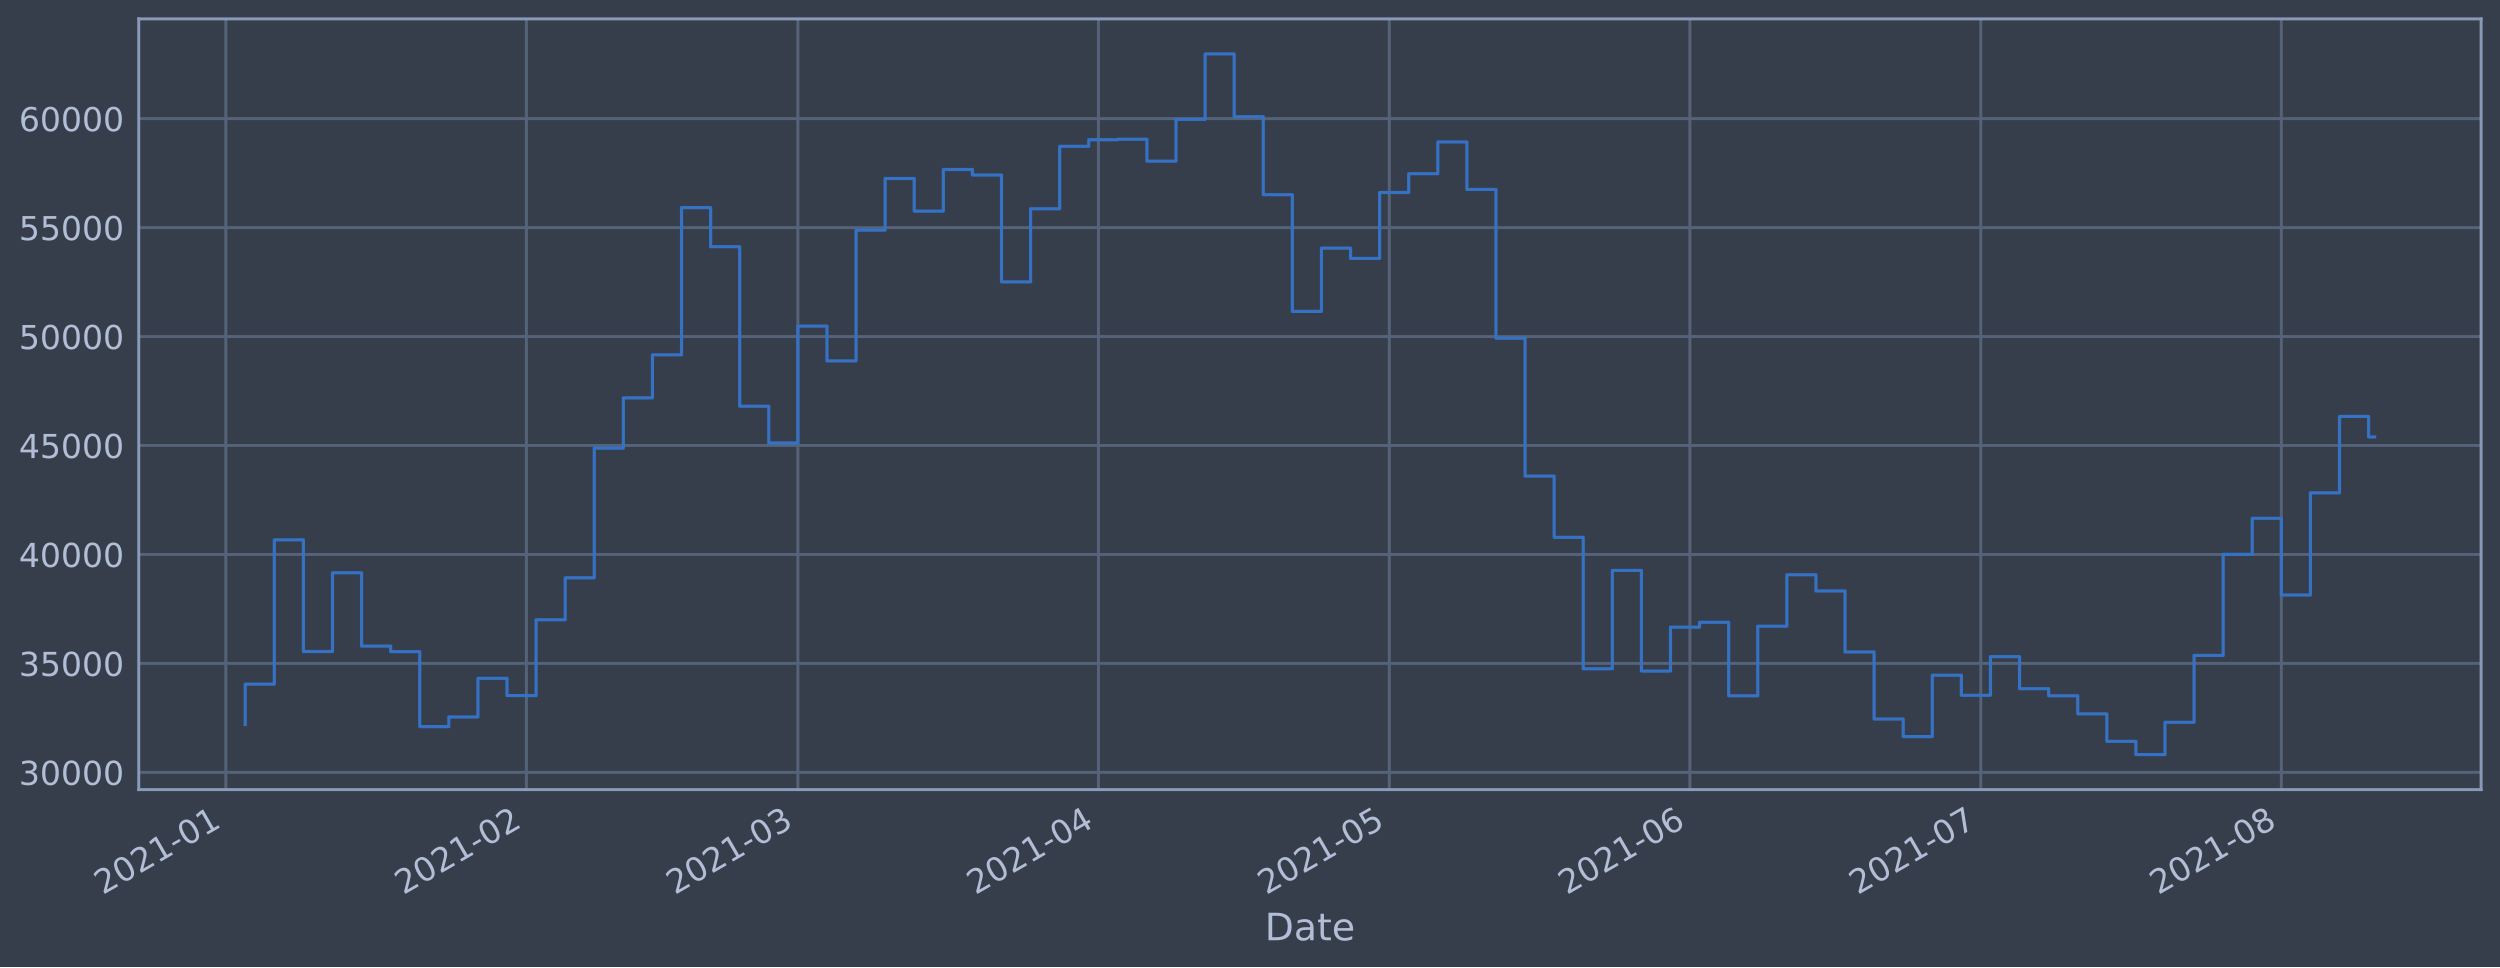
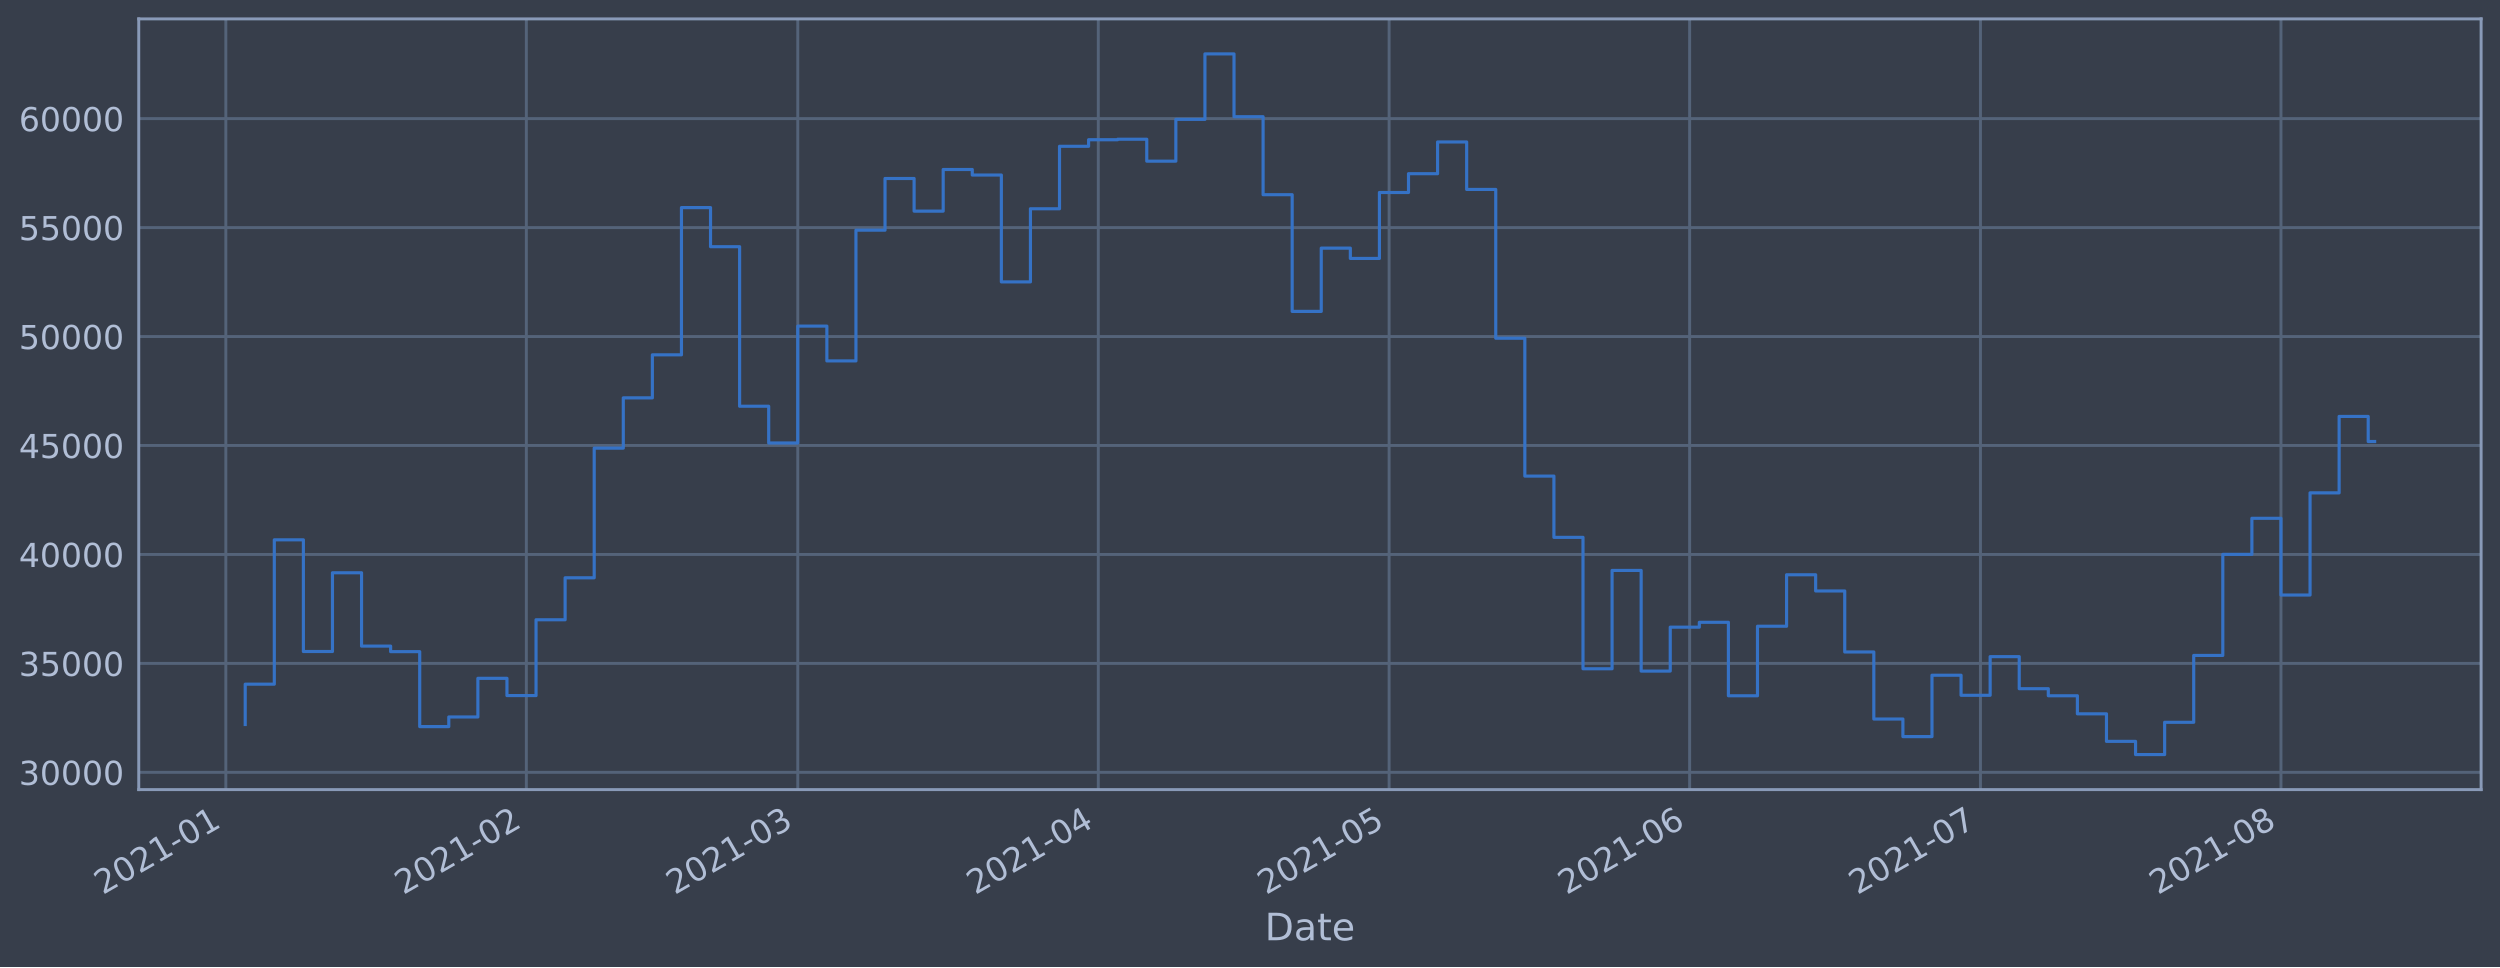
<svg xmlns="http://www.w3.org/2000/svg" xmlns:xlink="http://www.w3.org/1999/xlink" height="368.58pt" version="1.1" viewBox="0 0 952.884 368.58" width="952.884pt">
  <defs>
    <style type="text/css">*{stroke-linecap:butt;stroke-linejoin:round;}</style>
  </defs>
  <g id="figure_1">
    <g id="patch_1">
      <path d="M 0 368.58  L 952.884 368.58  L 952.884 0  L 0 0  z " style="fill:#373e4b;" />
    </g>
    <g id="axes_1">
      <g id="patch_2">
        <path d="M 52.884 300.96  L 945.684 300.96  L 945.684 7.2  L 52.884 7.2  z " style="fill:#373e4b;" />
      </g>
      <g id="matplotlib.axis_1">
        <g id="xtick_1">
          <g id="line2d_1">
-             <path clip-path="url(#pc5c3e07fe8)" d="M 86.074 300.96  L 86.074 7.2  " style="fill:none;stroke:#546379;stroke-linecap:square;stroke-width:1.12;" />
+             <path clip-path="url(#pb2e6bc074c)" d="M 86.076 300.96  L 86.076 7.2  " style="fill:none;stroke:#546379;stroke-linecap:square;stroke-width:1.12;" />
          </g>
          <g id="line2d_2" />
          <g id="text_1">
-             <g style="fill:#b1bed6;" transform="translate(39.17111 341.1745)rotate(-30)scale(0.126 -0.126)">
+             <g style="fill:#b1bed6;" transform="translate(39.17247 341.1745)rotate(-30)scale(0.126 -0.126)">
              <defs>
                <path d="M 1228 531  L 3431 531  L 3431 0  L 469 0  L 469 531  Q 828 903 1448 1529  Q 2069 2156 2228 2338  Q 2531 2678 2651 2914  Q 2772 3150 2772 3378  Q 2772 3750 2511 3984  Q 2250 4219 1831 4219  Q 1534 4219 1204 4116  Q 875 4013 500 3803  L 500 4441  Q 881 4594 1212 4672  Q 1544 4750 1819 4750  Q 2544 4750 2975 4387  Q 3406 4025 3406 3419  Q 3406 3131 3298 2873  Q 3191 2616 2906 2266  Q 2828 2175 2409 1742  Q 1991 1309 1228 531  z " id="DejaVuSans-32" transform="scale(0.015625)" />
                <path d="M 2034 4250  Q 1547 4250 1301 3770  Q 1056 3291 1056 2328  Q 1056 1369 1301 889  Q 1547 409 2034 409  Q 2525 409 2770 889  Q 3016 1369 3016 2328  Q 3016 3291 2770 3770  Q 2525 4250 2034 4250  z M 2034 4750  Q 2819 4750 3233 4129  Q 3647 3509 3647 2328  Q 3647 1150 3233 529  Q 2819 -91 2034 -91  Q 1250 -91 836 529  Q 422 1150 422 2328  Q 422 3509 836 4129  Q 1250 4750 2034 4750  z " id="DejaVuSans-30" transform="scale(0.015625)" />
                <path d="M 794 531  L 1825 531  L 1825 4091  L 703 3866  L 703 4441  L 1819 4666  L 2450 4666  L 2450 531  L 3481 531  L 3481 0  L 794 0  L 794 531  z " id="DejaVuSans-31" transform="scale(0.015625)" />
                <path d="M 313 2009  L 1997 2009  L 1997 1497  L 313 1497  L 313 2009  z " id="DejaVuSans-2d" transform="scale(0.015625)" />
              </defs>
              <use xlink:href="#DejaVuSans-32" />
              <use x="63.623" xlink:href="#DejaVuSans-30" />
              <use x="127.246" xlink:href="#DejaVuSans-32" />
              <use x="190.869" xlink:href="#DejaVuSans-31" />
              <use x="254.492" xlink:href="#DejaVuSans-2d" />
              <use x="290.576" xlink:href="#DejaVuSans-30" />
              <use x="354.199" xlink:href="#DejaVuSans-31" />
            </g>
          </g>
        </g>
        <g id="xtick_2">
          <g id="line2d_3">
-             <path clip-path="url(#pc5c3e07fe8)" d="M 200.638 300.96  L 200.638 7.2  " style="fill:none;stroke:#546379;stroke-linecap:square;stroke-width:1.12;" />
+             <path clip-path="url(#pb2e6bc074c)" d="M 200.618 300.96  L 200.618 7.2  " style="fill:none;stroke:#546379;stroke-linecap:square;stroke-width:1.12;" />
          </g>
          <g id="line2d_4" />
          <g id="text_2">
-             <g style="fill:#b1bed6;" transform="translate(153.7344 341.1745)rotate(-30)scale(0.126 -0.126)">
+             <g style="fill:#b1bed6;" transform="translate(153.7148 341.1745)rotate(-30)scale(0.126 -0.126)">
              <use xlink:href="#DejaVuSans-32" />
              <use x="63.623" xlink:href="#DejaVuSans-30" />
              <use x="127.246" xlink:href="#DejaVuSans-32" />
              <use x="190.869" xlink:href="#DejaVuSans-31" />
              <use x="254.492" xlink:href="#DejaVuSans-2d" />
              <use x="290.576" xlink:href="#DejaVuSans-30" />
              <use x="354.199" xlink:href="#DejaVuSans-32" />
            </g>
          </g>
        </g>
        <g id="xtick_3">
          <g id="line2d_5">
-             <path clip-path="url(#pc5c3e07fe8)" d="M 304.114 300.96  L 304.114 7.2  " style="fill:none;stroke:#546379;stroke-linecap:square;stroke-width:1.12;" />
+             <path clip-path="url(#pb2e6bc074c)" d="M 304.076 300.96  L 304.076 7.2  " style="fill:none;stroke:#546379;stroke-linecap:square;stroke-width:1.12;" />
          </g>
          <g id="line2d_6" />
          <g id="text_3">
-             <g style="fill:#b1bed6;" transform="translate(257.211 341.1745)rotate(-30)scale(0.126 -0.126)">
+             <g style="fill:#b1bed6;" transform="translate(257.1723 341.1745)rotate(-30)scale(0.126 -0.126)">
              <defs>
                <path d="M 2597 2516  Q 3050 2419 3304 2112  Q 3559 1806 3559 1356  Q 3559 666 3084 287  Q 2609 -91 1734 -91  Q 1441 -91 1130 -33  Q 819 25 488 141  L 488 750  Q 750 597 1062 519  Q 1375 441 1716 441  Q 2309 441 2620 675  Q 2931 909 2931 1356  Q 2931 1769 2642 2001  Q 2353 2234 1838 2234  L 1294 2234  L 1294 2753  L 1863 2753  Q 2328 2753 2575 2939  Q 2822 3125 2822 3475  Q 2822 3834 2567 4026  Q 2313 4219 1838 4219  Q 1578 4219 1281 4162  Q 984 4106 628 3988  L 628 4550  Q 988 4650 1302 4700  Q 1616 4750 1894 4750  Q 2613 4750 3031 4423  Q 3450 4097 3450 3541  Q 3450 3153 3228 2886  Q 3006 2619 2597 2516  z " id="DejaVuSans-33" transform="scale(0.015625)" />
              </defs>
              <use xlink:href="#DejaVuSans-32" />
              <use x="63.623" xlink:href="#DejaVuSans-30" />
              <use x="127.246" xlink:href="#DejaVuSans-32" />
              <use x="190.869" xlink:href="#DejaVuSans-31" />
              <use x="254.492" xlink:href="#DejaVuSans-2d" />
              <use x="290.576" xlink:href="#DejaVuSans-30" />
              <use x="354.199" xlink:href="#DejaVuSans-33" />
            </g>
          </g>
        </g>
        <g id="xtick_4">
          <g id="line2d_7">
-             <path clip-path="url(#pc5c3e07fe8)" d="M 418.678 300.96  L 418.678 7.2  " style="fill:none;stroke:#546379;stroke-linecap:square;stroke-width:1.12;" />
+             <path clip-path="url(#pb2e6bc074c)" d="M 418.618 300.96  L 418.618 7.2  " style="fill:none;stroke:#546379;stroke-linecap:square;stroke-width:1.12;" />
          </g>
          <g id="line2d_8" />
          <g id="text_4">
-             <g style="fill:#b1bed6;" transform="translate(371.7743 341.1745)rotate(-30)scale(0.126 -0.126)">
+             <g style="fill:#b1bed6;" transform="translate(371.7146 341.1745)rotate(-30)scale(0.126 -0.126)">
              <defs>
                <path d="M 2419 4116  L 825 1625  L 2419 1625  L 2419 4116  z M 2253 4666  L 3047 4666  L 3047 1625  L 3713 1625  L 3713 1100  L 3047 1100  L 3047 0  L 2419 0  L 2419 1100  L 313 1100  L 313 1709  L 2253 4666  z " id="DejaVuSans-34" transform="scale(0.015625)" />
              </defs>
              <use xlink:href="#DejaVuSans-32" />
              <use x="63.623" xlink:href="#DejaVuSans-30" />
              <use x="127.246" xlink:href="#DejaVuSans-32" />
              <use x="190.869" xlink:href="#DejaVuSans-31" />
              <use x="254.492" xlink:href="#DejaVuSans-2d" />
              <use x="290.576" xlink:href="#DejaVuSans-30" />
              <use x="354.199" xlink:href="#DejaVuSans-34" />
            </g>
          </g>
        </g>
        <g id="xtick_5">
          <g id="line2d_9">
-             <path clip-path="url(#pc5c3e07fe8)" d="M 529.545 300.96  L 529.545 7.2  " style="fill:none;stroke:#546379;stroke-linecap:square;stroke-width:1.12;" />
+             <path clip-path="url(#pb2e6bc074c)" d="M 529.465 300.96  L 529.465 7.2  " style="fill:none;stroke:#546379;stroke-linecap:square;stroke-width:1.12;" />
          </g>
          <g id="line2d_10" />
          <g id="text_5">
-             <g style="fill:#b1bed6;" transform="translate(482.642 341.1745)rotate(-30)scale(0.126 -0.126)">
+             <g style="fill:#b1bed6;" transform="translate(482.562 341.1745)rotate(-30)scale(0.126 -0.126)">
              <defs>
                <path d="M 691 4666  L 3169 4666  L 3169 4134  L 1269 4134  L 1269 2991  Q 1406 3038 1543 3061  Q 1681 3084 1819 3084  Q 2600 3084 3056 2656  Q 3513 2228 3513 1497  Q 3513 744 3044 326  Q 2575 -91 1722 -91  Q 1428 -91 1123 -41  Q 819 9 494 109  L 494 744  Q 775 591 1075 516  Q 1375 441 1709 441  Q 2250 441 2565 725  Q 2881 1009 2881 1497  Q 2881 1984 2565 2268  Q 2250 2553 1709 2553  Q 1456 2553 1204 2497  Q 953 2441 691 2322  L 691 4666  z " id="DejaVuSans-35" transform="scale(0.015625)" />
              </defs>
              <use xlink:href="#DejaVuSans-32" />
              <use x="63.623" xlink:href="#DejaVuSans-30" />
              <use x="127.246" xlink:href="#DejaVuSans-32" />
              <use x="190.869" xlink:href="#DejaVuSans-31" />
              <use x="254.492" xlink:href="#DejaVuSans-2d" />
              <use x="290.576" xlink:href="#DejaVuSans-30" />
              <use x="354.199" xlink:href="#DejaVuSans-35" />
            </g>
          </g>
        </g>
        <g id="xtick_6">
          <g id="line2d_11">
-             <path clip-path="url(#pc5c3e07fe8)" d="M 644.109 300.96  L 644.109 7.2  " style="fill:none;stroke:#546379;stroke-linecap:square;stroke-width:1.12;" />
+             <path clip-path="url(#pb2e6bc074c)" d="M 644.008 300.96  L 644.008 7.2  " style="fill:none;stroke:#546379;stroke-linecap:square;stroke-width:1.12;" />
          </g>
          <g id="line2d_12" />
          <g id="text_6">
-             <g style="fill:#b1bed6;" transform="translate(597.2053 341.1745)rotate(-30)scale(0.126 -0.126)">
+             <g style="fill:#b1bed6;" transform="translate(597.1043 341.1745)rotate(-30)scale(0.126 -0.126)">
              <defs>
                <path d="M 2113 2584  Q 1688 2584 1439 2293  Q 1191 2003 1191 1497  Q 1191 994 1439 701  Q 1688 409 2113 409  Q 2538 409 2786 701  Q 3034 994 3034 1497  Q 3034 2003 2786 2293  Q 2538 2584 2113 2584  z M 3366 4563  L 3366 3988  Q 3128 4100 2886 4159  Q 2644 4219 2406 4219  Q 1781 4219 1451 3797  Q 1122 3375 1075 2522  Q 1259 2794 1537 2939  Q 1816 3084 2150 3084  Q 2853 3084 3261 2657  Q 3669 2231 3669 1497  Q 3669 778 3244 343  Q 2819 -91 2113 -91  Q 1303 -91 875 529  Q 447 1150 447 2328  Q 447 3434 972 4092  Q 1497 4750 2381 4750  Q 2619 4750 2861 4703  Q 3103 4656 3366 4563  z " id="DejaVuSans-36" transform="scale(0.015625)" />
              </defs>
              <use xlink:href="#DejaVuSans-32" />
              <use x="63.623" xlink:href="#DejaVuSans-30" />
              <use x="127.246" xlink:href="#DejaVuSans-32" />
              <use x="190.869" xlink:href="#DejaVuSans-31" />
              <use x="254.492" xlink:href="#DejaVuSans-2d" />
              <use x="290.576" xlink:href="#DejaVuSans-30" />
              <use x="354.199" xlink:href="#DejaVuSans-36" />
            </g>
          </g>
        </g>
        <g id="xtick_7">
          <g id="line2d_13">
-             <path clip-path="url(#pc5c3e07fe8)" d="M 754.976 300.96  L 754.976 7.2  " style="fill:none;stroke:#546379;stroke-linecap:square;stroke-width:1.12;" />
+             <path clip-path="url(#pb2e6bc074c)" d="M 754.855 300.96  L 754.855 7.2  " style="fill:none;stroke:#546379;stroke-linecap:square;stroke-width:1.12;" />
          </g>
          <g id="line2d_14" />
          <g id="text_7">
-             <g style="fill:#b1bed6;" transform="translate(708.073 341.1745)rotate(-30)scale(0.126 -0.126)">
+             <g style="fill:#b1bed6;" transform="translate(707.9517 341.1745)rotate(-30)scale(0.126 -0.126)">
              <defs>
                <path d="M 525 4666  L 3525 4666  L 3525 4397  L 1831 0  L 1172 0  L 2766 4134  L 525 4134  L 525 4666  z " id="DejaVuSans-37" transform="scale(0.015625)" />
              </defs>
              <use xlink:href="#DejaVuSans-32" />
              <use x="63.623" xlink:href="#DejaVuSans-30" />
              <use x="127.246" xlink:href="#DejaVuSans-32" />
              <use x="190.869" xlink:href="#DejaVuSans-31" />
              <use x="254.492" xlink:href="#DejaVuSans-2d" />
              <use x="290.576" xlink:href="#DejaVuSans-30" />
              <use x="354.199" xlink:href="#DejaVuSans-37" />
            </g>
          </g>
        </g>
        <g id="xtick_8">
          <g id="line2d_15">
-             <path clip-path="url(#pc5c3e07fe8)" d="M 869.54 300.96  L 869.54 7.2  " style="fill:none;stroke:#546379;stroke-linecap:square;stroke-width:1.12;" />
+             <path clip-path="url(#pb2e6bc074c)" d="M 869.397 300.96  L 869.397 7.2  " style="fill:none;stroke:#546379;stroke-linecap:square;stroke-width:1.12;" />
          </g>
          <g id="line2d_16" />
          <g id="text_8">
-             <g style="fill:#b1bed6;" transform="translate(822.6363 341.1745)rotate(-30)scale(0.126 -0.126)">
+             <g style="fill:#b1bed6;" transform="translate(822.494 341.1745)rotate(-30)scale(0.126 -0.126)">
              <defs>
                <path d="M 2034 2216  Q 1584 2216 1326 1975  Q 1069 1734 1069 1313  Q 1069 891 1326 650  Q 1584 409 2034 409  Q 2484 409 2743 651  Q 3003 894 3003 1313  Q 3003 1734 2745 1975  Q 2488 2216 2034 2216  z M 1403 2484  Q 997 2584 770 2862  Q 544 3141 544 3541  Q 544 4100 942 4425  Q 1341 4750 2034 4750  Q 2731 4750 3128 4425  Q 3525 4100 3525 3541  Q 3525 3141 3298 2862  Q 3072 2584 2669 2484  Q 3125 2378 3379 2068  Q 3634 1759 3634 1313  Q 3634 634 3220 271  Q 2806 -91 2034 -91  Q 1263 -91 848 271  Q 434 634 434 1313  Q 434 1759 690 2068  Q 947 2378 1403 2484  z M 1172 3481  Q 1172 3119 1398 2916  Q 1625 2713 2034 2713  Q 2441 2713 2670 2916  Q 2900 3119 2900 3481  Q 2900 3844 2670 4047  Q 2441 4250 2034 4250  Q 1625 4250 1398 4047  Q 1172 3844 1172 3481  z " id="DejaVuSans-38" transform="scale(0.015625)" />
              </defs>
              <use xlink:href="#DejaVuSans-32" />
              <use x="63.623" xlink:href="#DejaVuSans-30" />
              <use x="127.246" xlink:href="#DejaVuSans-32" />
              <use x="190.869" xlink:href="#DejaVuSans-31" />
              <use x="254.492" xlink:href="#DejaVuSans-2d" />
              <use x="290.576" xlink:href="#DejaVuSans-30" />
              <use x="354.199" xlink:href="#DejaVuSans-38" />
            </g>
          </g>
        </g>
        <g id="text_9">
          <g style="fill:#b1bed6;" transform="translate(482.0746 358.3856)scale(0.144 -0.144)">
            <defs>
              <path d="M 1259 4147  L 1259 519  L 2022 519  Q 2988 519 3436 956  Q 3884 1394 3884 2338  Q 3884 3275 3436 3711  Q 2988 4147 2022 4147  L 1259 4147  z M 628 4666  L 1925 4666  Q 3281 4666 3915 4102  Q 4550 3538 4550 2338  Q 4550 1131 3912 565  Q 3275 0 1925 0  L 628 0  L 628 4666  z " id="DejaVuSans-44" transform="scale(0.015625)" />
              <path d="M 2194 1759  Q 1497 1759 1228 1600  Q 959 1441 959 1056  Q 959 750 1161 570  Q 1363 391 1709 391  Q 2188 391 2477 730  Q 2766 1069 2766 1631  L 2766 1759  L 2194 1759  z M 3341 1997  L 3341 0  L 2766 0  L 2766 531  Q 2569 213 2275 61  Q 1981 -91 1556 -91  Q 1019 -91 701 211  Q 384 513 384 1019  Q 384 1609 779 1909  Q 1175 2209 1959 2209  L 2766 2209  L 2766 2266  Q 2766 2663 2505 2880  Q 2244 3097 1772 3097  Q 1472 3097 1187 3025  Q 903 2953 641 2809  L 641 3341  Q 956 3463 1253 3523  Q 1550 3584 1831 3584  Q 2591 3584 2966 3190  Q 3341 2797 3341 1997  z " id="DejaVuSans-61" transform="scale(0.015625)" />
              <path d="M 1172 4494  L 1172 3500  L 2356 3500  L 2356 3053  L 1172 3053  L 1172 1153  Q 1172 725 1289 603  Q 1406 481 1766 481  L 2356 481  L 2356 0  L 1766 0  Q 1100 0 847 248  Q 594 497 594 1153  L 594 3053  L 172 3053  L 172 3500  L 594 3500  L 594 4494  L 1172 4494  z " id="DejaVuSans-74" transform="scale(0.015625)" />
              <path d="M 3597 1894  L 3597 1613  L 953 1613  Q 991 1019 1311 708  Q 1631 397 2203 397  Q 2534 397 2845 478  Q 3156 559 3463 722  L 3463 178  Q 3153 47 2828 -22  Q 2503 -91 2169 -91  Q 1331 -91 842 396  Q 353 884 353 1716  Q 353 2575 817 3079  Q 1281 3584 2069 3584  Q 2775 3584 3186 3129  Q 3597 2675 3597 1894  z M 3022 2063  Q 3016 2534 2758 2815  Q 2500 3097 2075 3097  Q 1594 3097 1305 2825  Q 1016 2553 972 2059  L 3022 2063  z " id="DejaVuSans-65" transform="scale(0.015625)" />
            </defs>
            <use xlink:href="#DejaVuSans-44" />
            <use x="77.002" xlink:href="#DejaVuSans-61" />
            <use x="138.281" xlink:href="#DejaVuSans-74" />
            <use x="177.49" xlink:href="#DejaVuSans-65" />
          </g>
        </g>
      </g>
      <g id="matplotlib.axis_2">
        <g id="ytick_1">
          <g id="line2d_17">
-             <path clip-path="url(#pc5c3e07fe8)" d="M 52.884 294.384  L 945.684 294.384  " style="fill:none;stroke:#546379;stroke-linecap:square;stroke-width:1.12;" />
+             <path clip-path="url(#pb2e6bc074c)" d="M 52.884 294.384  L 945.684 294.384  " style="fill:none;stroke:#546379;stroke-linecap:square;stroke-width:1.12;" />
          </g>
          <g id="line2d_18" />
          <g id="text_10">
            <g style="fill:#b1bed6;" transform="translate(7.2 299.1712)scale(0.126 -0.126)">
              <use xlink:href="#DejaVuSans-33" />
              <use x="63.623" xlink:href="#DejaVuSans-30" />
              <use x="127.246" xlink:href="#DejaVuSans-30" />
              <use x="190.869" xlink:href="#DejaVuSans-30" />
              <use x="254.492" xlink:href="#DejaVuSans-30" />
            </g>
          </g>
        </g>
        <g id="ytick_2">
          <g id="line2d_19">
-             <path clip-path="url(#pc5c3e07fe8)" d="M 52.884 252.856  L 945.684 252.856  " style="fill:none;stroke:#546379;stroke-linecap:square;stroke-width:1.12;" />
+             <path clip-path="url(#pb2e6bc074c)" d="M 52.884 252.856  L 945.684 252.856  " style="fill:none;stroke:#546379;stroke-linecap:square;stroke-width:1.12;" />
          </g>
          <g id="line2d_20" />
          <g id="text_11">
            <g style="fill:#b1bed6;" transform="translate(7.2 257.6428)scale(0.126 -0.126)">
              <use xlink:href="#DejaVuSans-33" />
              <use x="63.623" xlink:href="#DejaVuSans-35" />
              <use x="127.246" xlink:href="#DejaVuSans-30" />
              <use x="190.869" xlink:href="#DejaVuSans-30" />
              <use x="254.492" xlink:href="#DejaVuSans-30" />
            </g>
          </g>
        </g>
        <g id="ytick_3">
          <g id="line2d_21">
-             <path clip-path="url(#pc5c3e07fe8)" d="M 52.884 211.327  L 945.684 211.327  " style="fill:none;stroke:#546379;stroke-linecap:square;stroke-width:1.12;" />
+             <path clip-path="url(#pb2e6bc074c)" d="M 52.884 211.327  L 945.684 211.327  " style="fill:none;stroke:#546379;stroke-linecap:square;stroke-width:1.12;" />
          </g>
          <g id="line2d_22" />
          <g id="text_12">
            <g style="fill:#b1bed6;" transform="translate(7.2 216.1143)scale(0.126 -0.126)">
              <use xlink:href="#DejaVuSans-34" />
              <use x="63.623" xlink:href="#DejaVuSans-30" />
              <use x="127.246" xlink:href="#DejaVuSans-30" />
              <use x="190.869" xlink:href="#DejaVuSans-30" />
              <use x="254.492" xlink:href="#DejaVuSans-30" />
            </g>
          </g>
        </g>
        <g id="ytick_4">
          <g id="line2d_23">
-             <path clip-path="url(#pc5c3e07fe8)" d="M 52.884 169.799  L 945.684 169.799  " style="fill:none;stroke:#546379;stroke-linecap:square;stroke-width:1.12;" />
+             <path clip-path="url(#pb2e6bc074c)" d="M 52.884 169.799  L 945.684 169.799  " style="fill:none;stroke:#546379;stroke-linecap:square;stroke-width:1.12;" />
          </g>
          <g id="line2d_24" />
          <g id="text_13">
            <g style="fill:#b1bed6;" transform="translate(7.2 174.5858)scale(0.126 -0.126)">
              <use xlink:href="#DejaVuSans-34" />
              <use x="63.623" xlink:href="#DejaVuSans-35" />
              <use x="127.246" xlink:href="#DejaVuSans-30" />
              <use x="190.869" xlink:href="#DejaVuSans-30" />
              <use x="254.492" xlink:href="#DejaVuSans-30" />
            </g>
          </g>
        </g>
        <g id="ytick_5">
          <g id="line2d_25">
-             <path clip-path="url(#pc5c3e07fe8)" d="M 52.884 128.27  L 945.684 128.27  " style="fill:none;stroke:#546379;stroke-linecap:square;stroke-width:1.12;" />
+             <path clip-path="url(#pb2e6bc074c)" d="M 52.884 128.27  L 945.684 128.27  " style="fill:none;stroke:#546379;stroke-linecap:square;stroke-width:1.12;" />
          </g>
          <g id="line2d_26" />
          <g id="text_14">
            <g style="fill:#b1bed6;" transform="translate(7.2 133.0573)scale(0.126 -0.126)">
              <use xlink:href="#DejaVuSans-35" />
              <use x="63.623" xlink:href="#DejaVuSans-30" />
              <use x="127.246" xlink:href="#DejaVuSans-30" />
              <use x="190.869" xlink:href="#DejaVuSans-30" />
              <use x="254.492" xlink:href="#DejaVuSans-30" />
            </g>
          </g>
        </g>
        <g id="ytick_6">
          <g id="line2d_27">
-             <path clip-path="url(#pc5c3e07fe8)" d="M 52.884 86.742  L 945.684 86.742  " style="fill:none;stroke:#546379;stroke-linecap:square;stroke-width:1.12;" />
+             <path clip-path="url(#pb2e6bc074c)" d="M 52.884 86.742  L 945.684 86.742  " style="fill:none;stroke:#546379;stroke-linecap:square;stroke-width:1.12;" />
          </g>
          <g id="line2d_28" />
          <g id="text_15">
            <g style="fill:#b1bed6;" transform="translate(7.2 91.52883)scale(0.126 -0.126)">
              <use xlink:href="#DejaVuSans-35" />
              <use x="63.623" xlink:href="#DejaVuSans-35" />
              <use x="127.246" xlink:href="#DejaVuSans-30" />
              <use x="190.869" xlink:href="#DejaVuSans-30" />
              <use x="254.492" xlink:href="#DejaVuSans-30" />
            </g>
          </g>
        </g>
        <g id="ytick_7">
          <g id="line2d_29">
-             <path clip-path="url(#pc5c3e07fe8)" d="M 52.884 45.213  L 945.684 45.213  " style="fill:none;stroke:#546379;stroke-linecap:square;stroke-width:1.12;" />
+             <path clip-path="url(#pb2e6bc074c)" d="M 52.884 45.213  L 945.684 45.213  " style="fill:none;stroke:#546379;stroke-linecap:square;stroke-width:1.12;" />
          </g>
          <g id="line2d_30" />
          <g id="text_16">
            <g style="fill:#b1bed6;" transform="translate(7.2 50.00035)scale(0.126 -0.126)">
              <use xlink:href="#DejaVuSans-36" />
              <use x="63.623" xlink:href="#DejaVuSans-30" />
              <use x="127.246" xlink:href="#DejaVuSans-30" />
              <use x="190.869" xlink:href="#DejaVuSans-30" />
              <use x="254.492" xlink:href="#DejaVuSans-30" />
            </g>
          </g>
        </g>
      </g>
      <g id="line2d_31">
-         <path clip-path="url(#pc5c3e07fe8)" d="M 93.466 276.149  L 93.466 260.774  L 104.552 260.774  L 104.552 205.76  L 115.639 205.76  L 115.639 248.33  L 126.726 248.33  L 126.726 218.317  L 137.813 218.317  L 137.813 246.269  L 148.899 246.269  L 148.899 248.379  L 159.986 248.379  L 159.986 276.944  L 171.073 276.944  L 171.073 273.273  L 182.16 273.273  L 182.16 258.551  L 193.247 258.551  L 193.247 265.124  L 204.333 265.124  L 204.333 236.227  L 215.42 236.227  L 215.42 220.23  L 226.507 220.23  L 226.507 170.811  L 237.594 170.811  L 237.594 151.649  L 248.68 151.649  L 248.68 135.246  L 259.767 135.246  L 259.767 79.13  L 270.854 79.13  L 270.854 94.023  L 281.941 94.023  L 281.941 154.845  L 293.027 154.845  L 293.027 168.853  L 304.114 168.853  L 304.114 124.303  L 315.201 124.303  L 315.201 137.559  L 326.288 137.559  L 326.288 87.726  L 337.375 87.726  L 337.375 68.027  L 348.461 68.027  L 348.461 80.473  L 359.548 80.473  L 359.548 64.6  L 370.635 64.6  L 370.635 66.715  L 381.722 66.715  L 381.722 107.438  L 392.808 107.438  L 392.808 79.566  L 403.895 79.566  L 403.895 55.76  L 414.982 55.76  L 414.982 53.259  L 426.069 53.259  L 426.069 53.07  L 437.155 53.07  L 437.155 61.421  L 448.242 61.421  L 448.242 45.505  L 459.329 45.505  L 459.329 20.553  L 470.416 20.553  L 470.416 44.49  L 481.503 44.49  L 481.503 74.218  L 492.589 74.218  L 492.589 118.693  L 503.676 118.693  L 503.676 94.577  L 514.763 94.577  L 514.763 98.501  L 525.85 98.501  L 525.85 73.366  L 536.936 73.366  L 536.936 66.2  L 548.023 66.2  L 548.023 54.11  L 559.11 54.11  L 559.11 72.207  L 570.197 72.207  L 570.197 128.914  L 581.284 128.914  L 581.284 181.458  L 592.37 181.458  L 592.37 204.813  L 603.457 204.813  L 603.457 254.894  L 614.544 254.894  L 614.544 217.423  L 625.631 217.423  L 625.631 255.782  L 636.717 255.782  L 636.717 239.046  L 647.804 239.046  L 647.804 237.195  L 658.891 237.195  L 658.891 265.191  L 669.978 265.191  L 669.978 238.698  L 681.064 238.698  L 681.064 219.078  L 692.151 219.078  L 692.151 225.24  L 703.238 225.24  L 703.238 248.502  L 714.325 248.502  L 714.325 274.055  L 725.412 274.055  L 725.412 280.758  L 736.498 280.758  L 736.498 257.368  L 747.585 257.368  L 747.585 265.008  L 758.672 265.008  L 758.672 250.287  L 769.759 250.287  L 769.759 262.498  L 780.845 262.498  L 780.845 265.185  L 791.932 265.185  L 791.932 272.07  L 803.019 272.07  L 803.019 282.58  L 814.106 282.58  L 814.106 287.607  L 825.192 287.607  L 825.192 275.299  L 836.279 275.299  L 836.279 249.823  L 847.366 249.823  L 847.366 211.306  L 858.453 211.306  L 858.453 197.548  L 869.54 197.548  L 869.54 226.792  L 880.626 226.792  L 880.626 187.856  L 891.713 187.856  L 891.713 158.723  L 902.8 158.723  L 902.8 166.555  L 905.102 166.555  L 905.102 166.555  " style="fill:none;stroke:#3572c6;stroke-linecap:square;stroke-width:1.2;" />
+         <path clip-path="url(#pb2e6bc074c)" d="M 93.466 276.149  L 93.466 260.774  L 104.55 260.774  L 104.55 205.76  L 115.635 205.76  L 115.635 248.33  L 126.72 248.33  L 126.72 218.317  L 137.805 218.317  L 137.805 246.269  L 148.889 246.269  L 148.889 248.379  L 159.974 248.379  L 159.974 276.944  L 171.059 276.944  L 171.059 273.273  L 182.143 273.273  L 182.143 258.551  L 193.228 258.551  L 193.228 265.124  L 204.313 265.124  L 204.313 236.227  L 215.398 236.227  L 215.398 220.23  L 226.482 220.23  L 226.482 170.811  L 237.567 170.811  L 237.567 151.649  L 248.652 151.649  L 248.652 135.246  L 259.737 135.246  L 259.737 79.13  L 270.821 79.13  L 270.821 94.023  L 281.906 94.023  L 281.906 154.845  L 292.991 154.845  L 292.991 168.853  L 304.076 168.853  L 304.076 124.303  L 315.16 124.303  L 315.16 137.559  L 326.245 137.559  L 326.245 87.726  L 337.33 87.726  L 337.33 68.027  L 348.415 68.027  L 348.415 80.473  L 359.499 80.473  L 359.499 64.6  L 370.584 64.6  L 370.584 66.715  L 381.669 66.715  L 381.669 107.438  L 392.754 107.438  L 392.754 79.566  L 403.838 79.566  L 403.838 55.76  L 414.923 55.76  L 414.923 53.259  L 426.008 53.259  L 426.008 53.07  L 437.092 53.07  L 437.092 61.421  L 448.177 61.421  L 448.177 45.505  L 459.262 45.505  L 459.262 20.553  L 470.347 20.553  L 470.347 44.49  L 481.431 44.49  L 481.431 74.218  L 492.516 74.218  L 492.516 118.693  L 503.601 118.693  L 503.601 94.577  L 514.686 94.577  L 514.686 98.501  L 525.77 98.501  L 525.77 73.366  L 536.855 73.366  L 536.855 66.2  L 547.94 66.2  L 547.94 54.11  L 559.025 54.11  L 559.025 72.207  L 570.109 72.207  L 570.109 128.914  L 581.194 128.914  L 581.194 181.458  L 592.279 181.458  L 592.279 204.813  L 603.364 204.813  L 603.364 254.894  L 614.448 254.894  L 614.448 217.423  L 625.533 217.423  L 625.533 255.782  L 636.618 255.782  L 636.618 239.046  L 647.702 239.046  L 647.702 237.195  L 658.787 237.195  L 658.787 265.191  L 669.872 265.191  L 669.872 238.698  L 680.957 238.698  L 680.957 219.078  L 692.041 219.078  L 692.041 225.24  L 703.126 225.24  L 703.126 248.502  L 714.211 248.502  L 714.211 274.055  L 725.296 274.055  L 725.296 280.758  L 736.38 280.758  L 736.38 257.368  L 747.465 257.368  L 747.465 265.008  L 758.55 265.008  L 758.55 250.287  L 769.635 250.287  L 769.635 262.498  L 780.719 262.498  L 780.719 265.185  L 791.804 265.185  L 791.804 272.07  L 802.889 272.07  L 802.889 282.58  L 813.974 282.58  L 813.974 287.607  L 825.058 287.607  L 825.058 275.299  L 836.143 275.299  L 836.143 249.823  L 847.228 249.823  L 847.228 211.306  L 858.313 211.306  L 858.313 197.548  L 869.397 197.548  L 869.397 226.792  L 880.482 226.792  L 880.482 187.856  L 891.567 187.856  L 891.567 158.723  L 902.651 158.723  L 902.651 168.293  L 905.102 168.293  L 905.102 168.293  " style="fill:none;stroke:#3572c6;stroke-linecap:square;stroke-width:1.2;" />
      </g>
      <g id="patch_3">
        <path d="M 52.884 300.96  L 52.884 7.2  " style="fill:none;stroke:#899ab8;stroke-linecap:square;stroke-linejoin:miter;stroke-width:1.12;" />
      </g>
      <g id="patch_4">
        <path d="M 945.684 300.96  L 945.684 7.2  " style="fill:none;stroke:#899ab8;stroke-linecap:square;stroke-linejoin:miter;stroke-width:1.12;" />
      </g>
      <g id="patch_5">
        <path d="M 52.884 300.96  L 945.684 300.96  " style="fill:none;stroke:#899ab8;stroke-linecap:square;stroke-linejoin:miter;stroke-width:1.12;" />
      </g>
      <g id="patch_6">
        <path d="M 52.884 7.2  L 945.684 7.2  " style="fill:none;stroke:#899ab8;stroke-linecap:square;stroke-linejoin:miter;stroke-width:1.12;" />
      </g>
    </g>
  </g>
  <defs>
-     <clipPath id="pc5c3e07fe8">
+     <clipPath id="pb2e6bc074c">
      <rect height="293.76" width="892.8" x="52.884" y="7.2" />
    </clipPath>
  </defs>
</svg>
